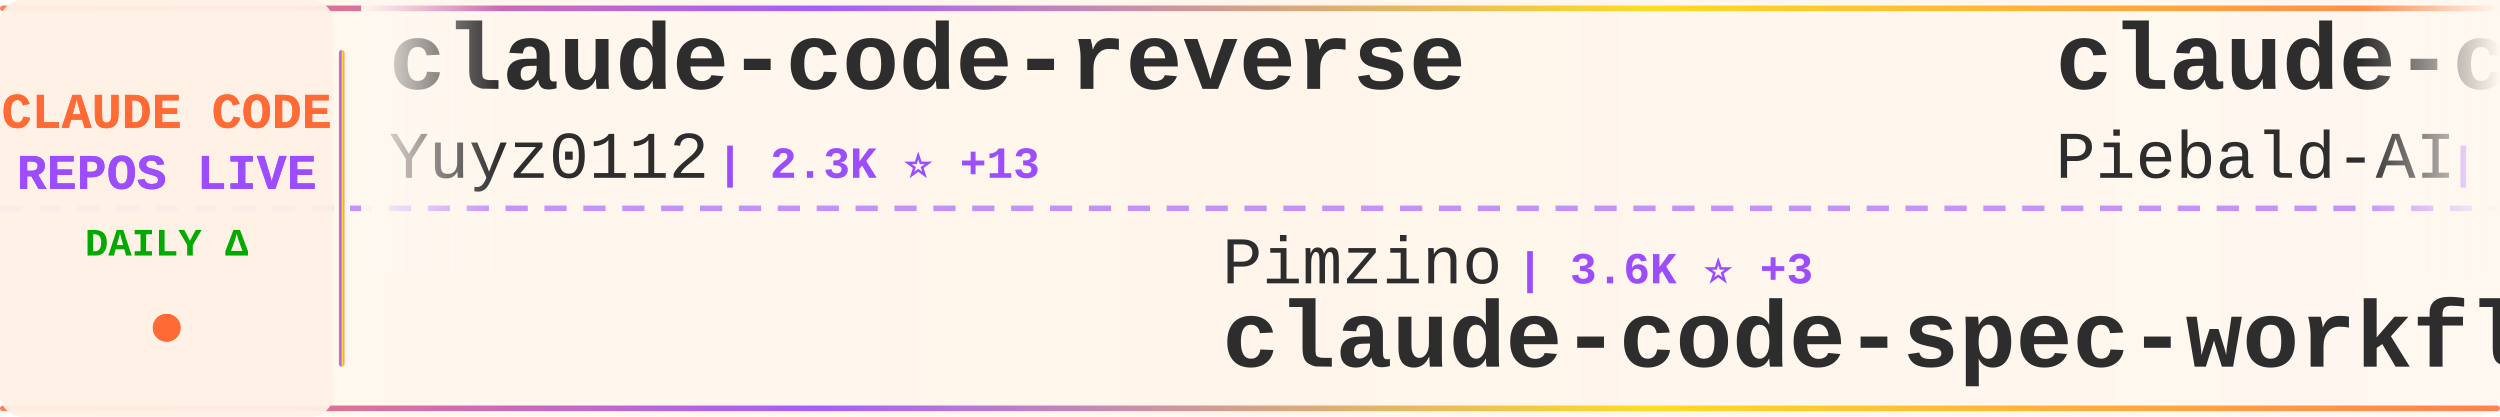
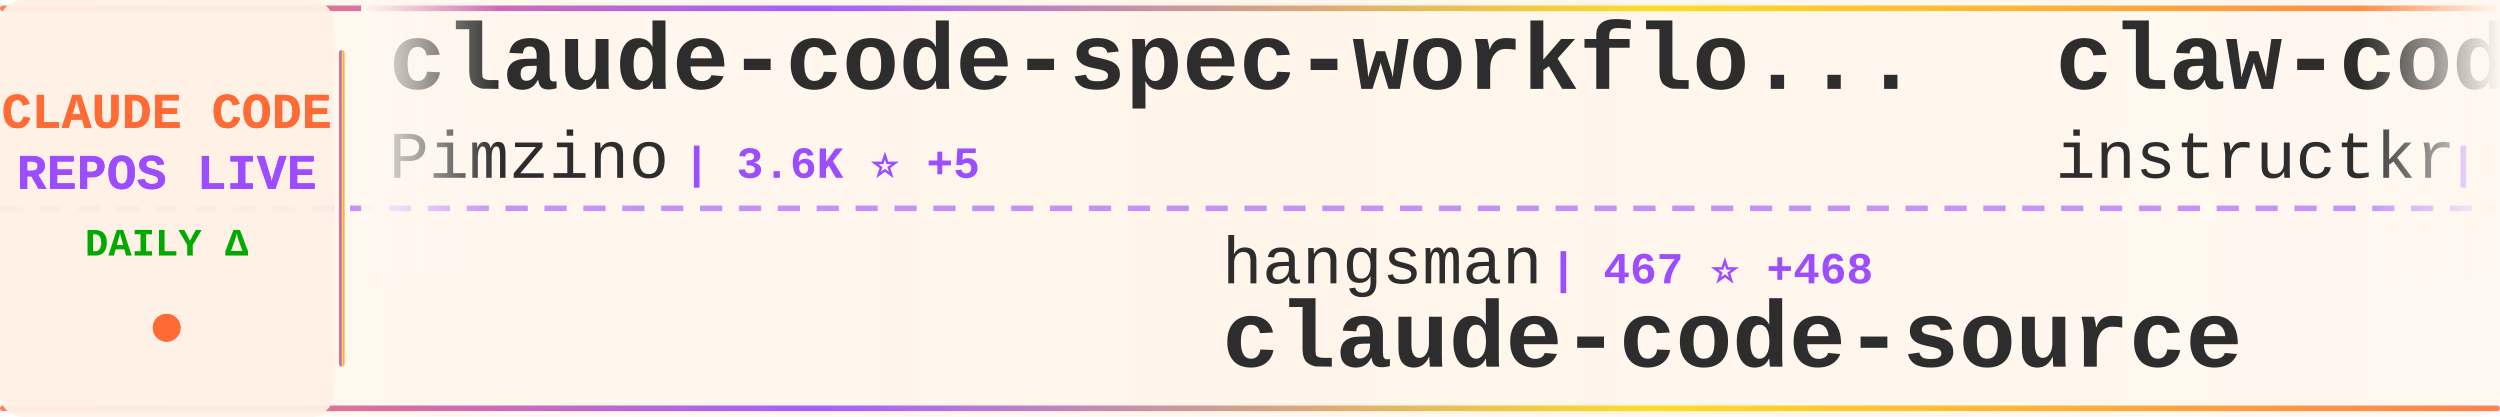
<svg xmlns="http://www.w3.org/2000/svg" width="900" height="150">
  <defs>
    <linearGradient id="tickerBg" x1="0%" y1="0%" x2="100%" y2="0%">
      <stop offset="0%" style="stop-color:#fff8f0;stop-opacity:0.98" />
      <stop offset="50%" style="stop-color:#fff5eb;stop-opacity:1" />
      <stop offset="100%" style="stop-color:#fff8f0;stop-opacity:0.98" />
    </linearGradient>
    <linearGradient id="borderGrad" x1="0%" y1="0%" x2="100%" y2="0%">
      <stop offset="0%" style="stop-color:#FF6B35;stop-opacity:0.85">
        <animate attributeName="stop-opacity" values="0.85;1;0.85" dur="2s" repeatCount="indefinite" />
      </stop>
      <stop offset="33%" style="stop-color:#9C4EFF;stop-opacity:0.9">
        <animate attributeName="stop-opacity" values="0.9;1;0.9" dur="2.2s" repeatCount="indefinite" />
      </stop>
      <stop offset="66%" style="stop-color:#FFD700;stop-opacity:0.85">
        <animate attributeName="stop-opacity" values="0.85;1;0.85" dur="1.8s" repeatCount="indefinite" />
      </stop>
      <stop offset="100%" style="stop-color:#FF6B35;stop-opacity:0.85">
        <animate attributeName="stop-opacity" values="0.85;1;0.85" dur="2s" repeatCount="indefinite" />
      </stop>
    </linearGradient>
    <filter id="textGlow">
      <feGaussianBlur stdDeviation="0.15" result="coloredBlur" />
      <feMerge>
        <feMergeNode in="coloredBlur" />
        <feMergeNode in="SourceGraphic" />
      </feMerge>
    </filter>
    <filter id="metricGlow">
      <feGaussianBlur stdDeviation="0.2" result="coloredBlur" />
      <feMerge>
        <feMergeNode in="coloredBlur" />
        <feMergeNode in="SourceGraphic" />
      </feMerge>
    </filter>
    <linearGradient id="leftFade" x1="0%" y1="0%" x2="100%" y2="0%">
      <stop offset="0%" style="stop-color:#fff8f0;stop-opacity:1" />
      <stop offset="100%" style="stop-color:#fff8f0;stop-opacity:0" />
    </linearGradient>
    <linearGradient id="rightFade" x1="0%" y1="0%" x2="100%" y2="0%">
      <stop offset="0%" style="stop-color:#fff8f0;stop-opacity:0" />
      <stop offset="100%" style="stop-color:#fff8f0;stop-opacity:1" />
    </linearGradient>
  </defs>
  <rect width="900" height="150" fill="url(#tickerBg)" rx="8" />
  <rect x="0" y="2" width="900" height="2" fill="url(#borderGrad)" rx="1" />
  <rect x="0" y="146" width="900" height="2" fill="url(#borderGrad)" rx="1" />
  <line x1="0" y1="75" x2="900" y2="75" stroke="#9C4EFF" stroke-width="2" stroke-dasharray="8 6" opacity="0.6" />
  <rect x="0" y="0" width="120" height="150" fill="#fff0e6" opacity="0.95" rx="8" />
  <text x="60" y="46" font-family="'Courier New', monospace" font-size="18" font-weight="bold" fill="#FF6B35" text-anchor="middle" filter="url(#textGlow)">
    CLAUDE CODE
  </text>
  <text x="60" y="68" font-family="'Courier New', monospace" font-size="18" font-weight="bold" fill="#9C4EFF" text-anchor="middle" filter="url(#textGlow)">
    REPOS LIVE
  </text>
  <text x="60" y="92" font-family="'Courier New', monospace" font-size="14" font-weight="bold" fill="#00aa00" text-anchor="middle">
    DAILY Δ
  </text>
  <circle cx="60" cy="118" r="5" fill="#FF6B35" filter="url(#metricGlow)">
    <animate attributeName="r" values="4;6;4" dur="1.5s" repeatCount="indefinite" />
    <animate attributeName="opacity" values="0.6;1;0.6" dur="1.5s" repeatCount="indefinite" />
  </circle>
  <rect x="122" y="18" width="2" height="114" fill="url(#borderGrad)" rx="1" />
  <clipPath id="tickerClip">
    <rect x="130" y="0" width="770" height="150" />
  </clipPath>
  <g clip-path="url(#tickerClip)">
    <g id="tickerItems">
      <animateTransform attributeName="transform" attributeType="XML" type="translate" from="0 0" to="-3000 0" dur="54s" repeatCount="indefinite" />
      <g transform="translate(0, 0)">
-         <text x="140" y="32" font-family="'Courier New', monospace" font-size="34" font-weight="bold" fill="#2d2d2d">claude-code-reverse</text>
-         <text x="140" y="64" font-family="'Courier New', monospace" font-size="24" font-weight="normal" fill="#2d2d2d" opacity="1.0">Yuyz0112</text>
-         <text x="258" y="64" font-family="'Courier New', monospace" font-size="16" font-weight="bold" fill="#9C4EFF"> | 2.3K ⭐ +13</text>
+         <text x="140" y="32" font-family="'Courier New', monospace" font-size="34" font-weight="bold" fill="#2d2d2d">claude-code-spec-workflo...</text>
+         <text x="140" y="64" font-family="'Courier New', monospace" font-size="24" font-weight="normal" fill="#2d2d2d" opacity="1.0">Pimzino</text>
+         <text x="246" y="64" font-family="'Courier New', monospace" font-size="16" font-weight="bold" fill="#9C4EFF"> | 3.6K ⭐ +5</text>
      </g>
      <g transform="translate(300, 0)">
-         <text x="140" y="102" font-family="'Courier New', monospace" font-size="24" font-weight="normal" fill="#2d2d2d" opacity="1.0">Pimzino</text>
-         <text x="246" y="102" font-family="'Courier New', monospace" font-size="16" font-weight="bold" fill="#9C4EFF"> | 3.6K ⭐ +3</text>
-         <text x="140" y="132" font-family="'Courier New', monospace" font-size="34" font-weight="bold" fill="#2d2d2d">claude-code-spec-workflo...</text>
+         <text x="140" y="102" font-family="'Courier New', monospace" font-size="24" font-weight="normal" fill="#2d2d2d" opacity="1.0">hangsman</text>
+         <text x="258" y="102" font-family="'Courier New', monospace" font-size="16" font-weight="bold" fill="#9C4EFF"> | 467 ⭐ +468</text>
+         <text x="140" y="132" font-family="'Courier New', monospace" font-size="34" font-weight="bold" fill="#2d2d2d">claude-code-source</text>
      </g>
      <g transform="translate(600, 0)">
-         <text x="140" y="32" font-family="'Courier New', monospace" font-size="34" font-weight="bold" fill="#2d2d2d">claude-code-system-promp...</text>
-         <text x="140" y="64" font-family="'Courier New', monospace" font-size="24" font-weight="normal" fill="#2d2d2d" opacity="1.0">Piebald-AI</text>
-         <text x="282" y="64" font-family="'Courier New', monospace" font-size="16" font-weight="bold" fill="#9C4EFF"> | 7.3K ⭐ +251</text>
+         <text x="140" y="32" font-family="'Courier New', monospace" font-size="34" font-weight="bold" fill="#2d2d2d">claw-code</text>
+         <text x="140" y="64" font-family="'Courier New', monospace" font-size="24" font-weight="normal" fill="#2d2d2d" opacity="1.0">instructkr</text>
+         <text x="282" y="64" font-family="'Courier New', monospace" font-size="16" font-weight="bold" fill="#9C4EFF"> | 70.3K ⭐ +70.3K</text>
      </g>
      <g transform="translate(900, 0)">
-         <text x="140" y="102" font-family="'Courier New', monospace" font-size="24" font-weight="normal" fill="#2d2d2d" opacity="1.0">1rgs</text>
-         <text x="210" y="102" font-family="'Courier New', monospace" font-size="16" font-weight="bold" fill="#9C4EFF"> | 3.3K ⭐ +5</text>
-         <text x="140" y="132" font-family="'Courier New', monospace" font-size="34" font-weight="bold" fill="#2d2d2d">claude-code-proxy</text>
+         <text x="140" y="102" font-family="'Courier New', monospace" font-size="24" font-weight="normal" fill="#2d2d2d" opacity="1.0">JessyTsui</text>
+         <text x="270" y="102" font-family="'Courier New', monospace" font-size="16" font-weight="bold" fill="#9C4EFF"> | 1.2K ⭐ +2</text>
+         <text x="140" y="132" font-family="'Courier New', monospace" font-size="34" font-weight="bold" fill="#2d2d2d">Claude-Code-Remote</text>
      </g>
      <g transform="translate(1200, 0)">
        <text x="140" y="32" font-family="'Courier New', monospace" font-size="34" font-weight="bold" fill="#2d2d2d">claude-code</text>
-         <text x="140" y="64" font-family="'Courier New', monospace" font-size="24" font-weight="normal" fill="#2d2d2d" opacity="1.0">lowcortisolprogrammer</text>
-         <text x="414" y="64" font-family="'Courier New', monospace" font-size="16" font-weight="bold" fill="#9C4EFF"> | 116 ⭐ +116</text>
+         <text x="140" y="64" font-family="'Courier New', monospace" font-size="24" font-weight="normal" fill="#2d2d2d" opacity="1.0">mehmoodosman</text>
+         <text x="306" y="64" font-family="'Courier New', monospace" font-size="16" font-weight="bold" fill="#9C4EFF"> | 71 ⭐ +71</text>
      </g>
      <g transform="translate(1500, 0)">
-         <text x="140" y="102" font-family="'Courier New', monospace" font-size="24" font-weight="normal" fill="#2d2d2d" opacity="1.0">sugyan</text>
-         <text x="234" y="102" font-family="'Courier New', monospace" font-size="16" font-weight="bold" fill="#9C4EFF"> | 987 ⭐</text>
-         <text x="140" y="132" font-family="'Courier New', monospace" font-size="34" font-weight="bold" fill="#2d2d2d">claude-code-webui</text>
+         <text x="140" y="102" font-family="'Courier New', monospace" font-size="24" font-weight="normal" fill="#2d2d2d" opacity="1.0">nishimoto265</text>
+         <text x="306" y="102" font-family="'Courier New', monospace" font-size="16" font-weight="bold" fill="#9C4EFF"> | 495 ⭐</text>
+         <text x="140" y="132" font-family="'Courier New', monospace" font-size="34" font-weight="bold" fill="#2d2d2d">Claude-Code-Communicatio...</text>
      </g>
      <g transform="translate(1800, 0)">
-         <text x="140" y="32" font-family="'Courier New', monospace" font-size="34" font-weight="bold" fill="#2d2d2d">learn-claude-code</text>
-         <text x="140" y="64" font-family="'Courier New', monospace" font-size="24" font-weight="normal" fill="#2d2d2d" opacity="1.0">shareAI-lab</text>
-         <text x="294" y="64" font-family="'Courier New', monospace" font-size="16" font-weight="bold" fill="#9C4EFF"> | 45.0K ⭐ +1.2K</text>
+         <text x="140" y="32" font-family="'Courier New', monospace" font-size="34" font-weight="bold" fill="#2d2d2d">my-claude-code-setup</text>
+         <text x="140" y="64" font-family="'Courier New', monospace" font-size="24" font-weight="normal" fill="#2d2d2d" opacity="1.0">centminmod</text>
+         <text x="282" y="64" font-family="'Courier New', monospace" font-size="16" font-weight="bold" fill="#9C4EFF"> | 2.1K ⭐ +5</text>
      </g>
      <g transform="translate(2100, 0)">
-         <text x="140" y="102" font-family="'Courier New', monospace" font-size="24" font-weight="normal" fill="#2d2d2d" opacity="1.0">anthropics</text>
-         <text x="282" y="102" font-family="'Courier New', monospace" font-size="16" font-weight="bold" fill="#9C4EFF"> | 743 ⭐ +4</text>
-         <text x="140" y="132" font-family="'Courier New', monospace" font-size="34" font-weight="bold" fill="#2d2d2d">claude-code-base-action</text>
+         <text x="140" y="102" font-family="'Courier New', monospace" font-size="24" font-weight="normal" fill="#2d2d2d" opacity="1.0">Donchitos</text>
+         <text x="270" y="102" font-family="'Courier New', monospace" font-size="16" font-weight="bold" fill="#9C4EFF"> | 7.7K ⭐ +181</text>
+         <text x="140" y="132" font-family="'Courier New', monospace" font-size="34" font-weight="bold" fill="#2d2d2d">Claude-Code-Game-Studios</text>
      </g>
      <g transform="translate(2400, 0)">
-         <text x="140" y="32" font-family="'Courier New', monospace" font-size="34" font-weight="bold" fill="#2d2d2d">claude-code-subagents</text>
-         <text x="140" y="64" font-family="'Courier New', monospace" font-size="24" font-weight="normal" fill="#2d2d2d" opacity="1.0">0xfurai</text>
-         <text x="246" y="64" font-family="'Courier New', monospace" font-size="16" font-weight="bold" fill="#9C4EFF"> | 806 ⭐ +3</text>
+         <text x="140" y="32" font-family="'Courier New', monospace" font-size="34" font-weight="bold" fill="#2d2d2d">claude-code-action</text>
+         <text x="140" y="64" font-family="'Courier New', monospace" font-size="24" font-weight="normal" fill="#2d2d2d" opacity="1.0">anthropics</text>
+         <text x="282" y="64" font-family="'Courier New', monospace" font-size="16" font-weight="bold" fill="#9C4EFF"> | 6.8K ⭐ +45</text>
      </g>
      <g transform="translate(2700, 0)">
-         <text x="140" y="102" font-family="'Courier New', monospace" font-size="24" font-weight="normal" fill="#2d2d2d" opacity="1.0">simonw</text>
-         <text x="234" y="102" font-family="'Courier New', monospace" font-size="16" font-weight="bold" fill="#9C4EFF"> | 1.4K ⭐ +7</text>
-         <text x="140" y="132" font-family="'Courier New', monospace" font-size="34" font-weight="bold" fill="#2d2d2d">claude-code-transcripts</text>
+         <text x="140" y="102" font-family="'Courier New', monospace" font-size="24" font-weight="normal" fill="#2d2d2d" opacity="1.0">catlog22</text>
+         <text x="258" y="102" font-family="'Courier New', monospace" font-size="16" font-weight="bold" fill="#9C4EFF"> | 1.6K ⭐ +27</text>
+         <text x="140" y="132" font-family="'Courier New', monospace" font-size="34" font-weight="bold" fill="#2d2d2d">Claude-Code-Workflow</text>
      </g>
      <g transform="translate(3000, 0)">
-         <text x="140" y="32" font-family="'Courier New', monospace" font-size="34" font-weight="bold" fill="#2d2d2d">claude-code-reverse</text>
-         <text x="140" y="64" font-family="'Courier New', monospace" font-size="24" font-weight="normal" fill="#2d2d2d" opacity="1.0">Yuyz0112</text>
-         <text x="258" y="64" font-family="'Courier New', monospace" font-size="16" font-weight="bold" fill="#9C4EFF"> | 2.3K ⭐ +13</text>
+         <text x="140" y="32" font-family="'Courier New', monospace" font-size="34" font-weight="bold" fill="#2d2d2d">claude-code-spec-workflo...</text>
+         <text x="140" y="64" font-family="'Courier New', monospace" font-size="24" font-weight="normal" fill="#2d2d2d" opacity="1.0">Pimzino</text>
+         <text x="246" y="64" font-family="'Courier New', monospace" font-size="16" font-weight="bold" fill="#9C4EFF"> | 3.6K ⭐ +5</text>
      </g>
      <g transform="translate(3300, 0)">
-         <text x="140" y="102" font-family="'Courier New', monospace" font-size="24" font-weight="normal" fill="#2d2d2d" opacity="1.0">Pimzino</text>
-         <text x="246" y="102" font-family="'Courier New', monospace" font-size="16" font-weight="bold" fill="#9C4EFF"> | 3.6K ⭐ +3</text>
-         <text x="140" y="132" font-family="'Courier New', monospace" font-size="34" font-weight="bold" fill="#2d2d2d">claude-code-spec-workflo...</text>
+         <text x="140" y="102" font-family="'Courier New', monospace" font-size="24" font-weight="normal" fill="#2d2d2d" opacity="1.0">hangsman</text>
+         <text x="258" y="102" font-family="'Courier New', monospace" font-size="16" font-weight="bold" fill="#9C4EFF"> | 467 ⭐ +468</text>
+         <text x="140" y="132" font-family="'Courier New', monospace" font-size="34" font-weight="bold" fill="#2d2d2d">claude-code-source</text>
      </g>
      <g transform="translate(3600, 0)">
-         <text x="140" y="32" font-family="'Courier New', monospace" font-size="34" font-weight="bold" fill="#2d2d2d">claude-code-system-promp...</text>
-         <text x="140" y="64" font-family="'Courier New', monospace" font-size="24" font-weight="normal" fill="#2d2d2d" opacity="1.0">Piebald-AI</text>
-         <text x="282" y="64" font-family="'Courier New', monospace" font-size="16" font-weight="bold" fill="#9C4EFF"> | 7.3K ⭐ +251</text>
+         <text x="140" y="32" font-family="'Courier New', monospace" font-size="34" font-weight="bold" fill="#2d2d2d">claw-code</text>
+         <text x="140" y="64" font-family="'Courier New', monospace" font-size="24" font-weight="normal" fill="#2d2d2d" opacity="1.0">instructkr</text>
+         <text x="282" y="64" font-family="'Courier New', monospace" font-size="16" font-weight="bold" fill="#9C4EFF"> | 70.3K ⭐ +70.3K</text>
      </g>
      <g transform="translate(3900, 0)">
-         <text x="140" y="102" font-family="'Courier New', monospace" font-size="24" font-weight="normal" fill="#2d2d2d" opacity="1.0">1rgs</text>
-         <text x="210" y="102" font-family="'Courier New', monospace" font-size="16" font-weight="bold" fill="#9C4EFF"> | 3.3K ⭐ +5</text>
-         <text x="140" y="132" font-family="'Courier New', monospace" font-size="34" font-weight="bold" fill="#2d2d2d">claude-code-proxy</text>
+         <text x="140" y="102" font-family="'Courier New', monospace" font-size="24" font-weight="normal" fill="#2d2d2d" opacity="1.0">JessyTsui</text>
+         <text x="270" y="102" font-family="'Courier New', monospace" font-size="16" font-weight="bold" fill="#9C4EFF"> | 1.2K ⭐ +2</text>
+         <text x="140" y="132" font-family="'Courier New', monospace" font-size="34" font-weight="bold" fill="#2d2d2d">Claude-Code-Remote</text>
      </g>
    </g>
  </g>
  <rect x="130" y="0" width="50" height="100" fill="url(#leftFade)" />
  <rect x="850" y="0" width="50" height="100" fill="url(#rightFade)" />
</svg>
